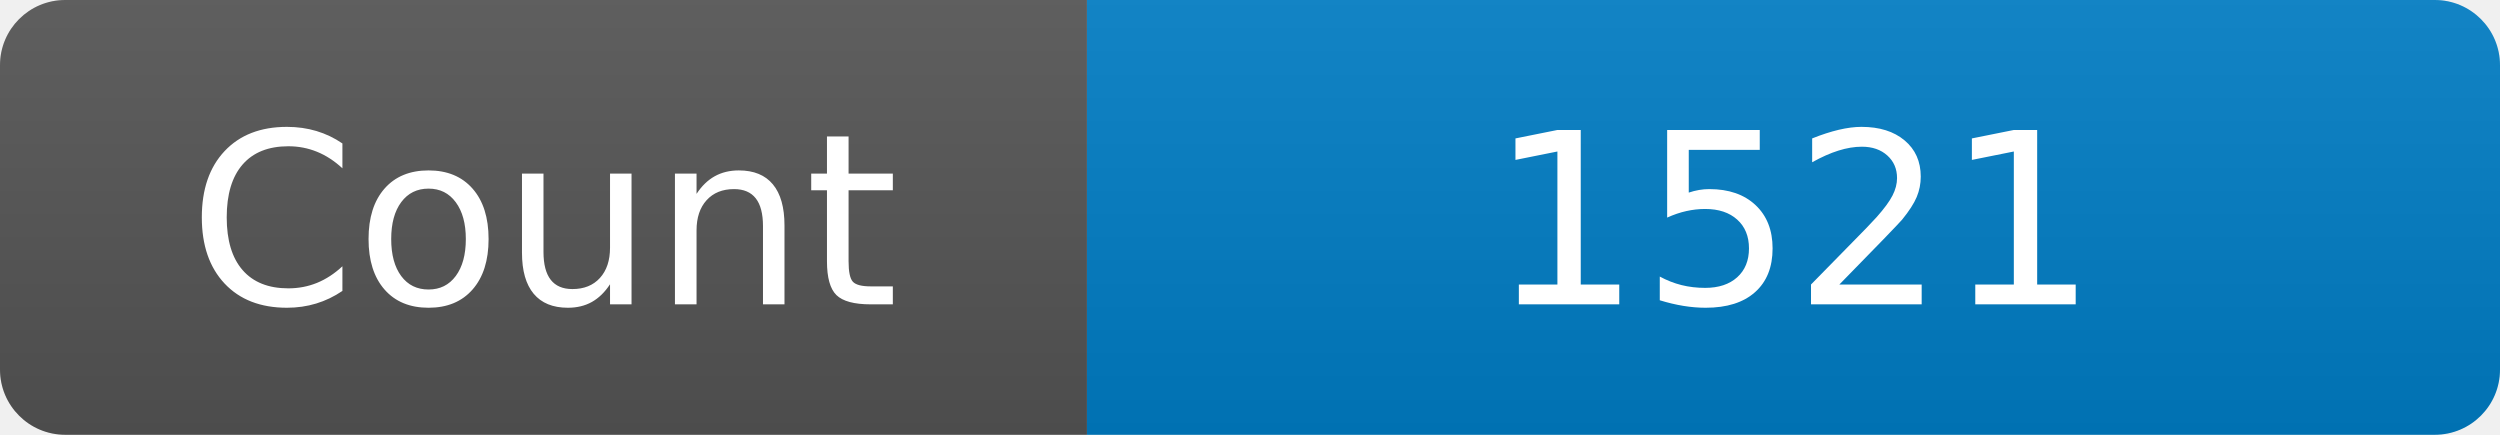
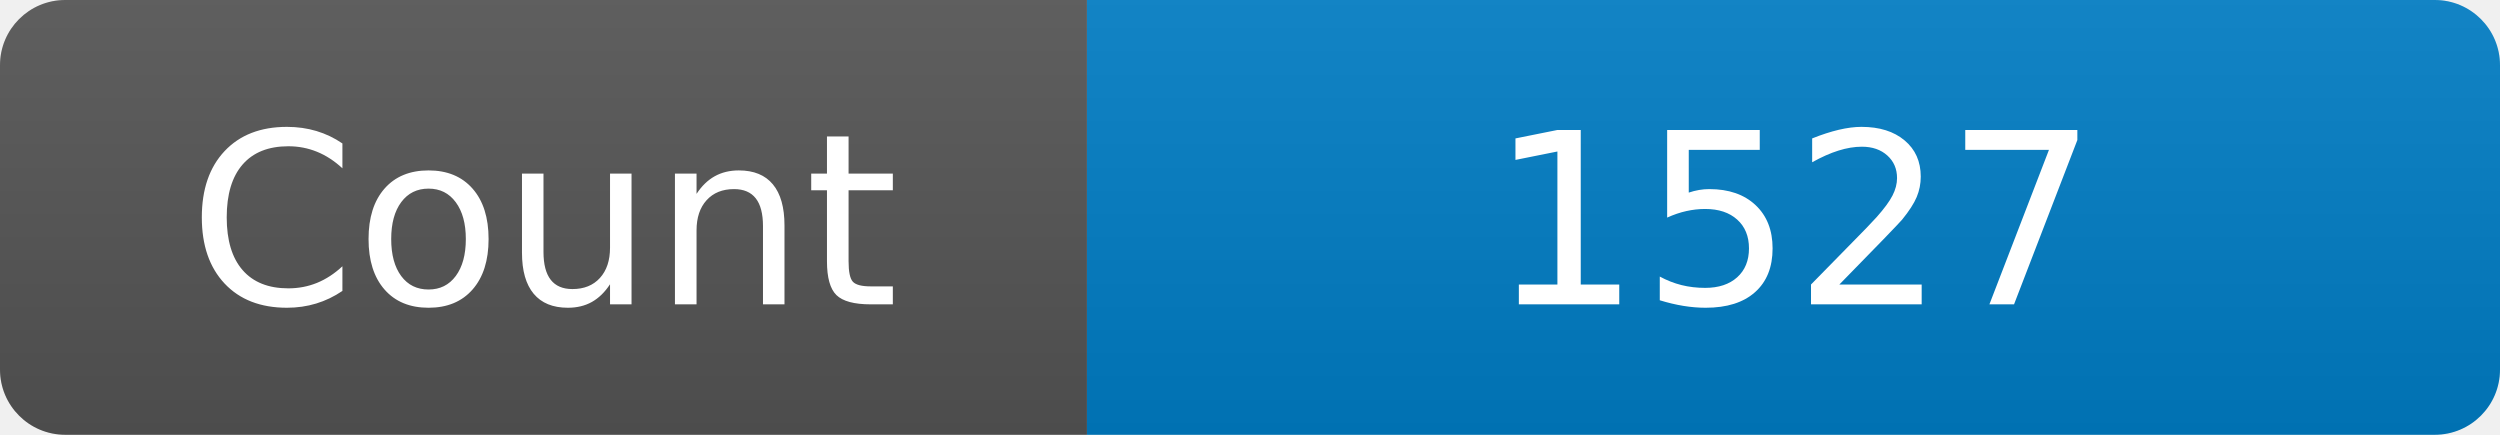
<svg xmlns="http://www.w3.org/2000/svg" width="115" height="20" role="img" aria-label="Maintained?: yes">
  <linearGradient id="s" x2="0" y2="100%">
    <stop offset="0" stop-color="#bbb" stop-opacity=".1" />
    <stop offset="1" stop-opacity=".1" />
  </linearGradient>
  <clipPath id="r">
    <rect width="115" height="20" rx="3" fill="#fff" />
  </clipPath>
  <g clip-path="url(#r)">
    <rect width="50" height="20" fill="#555" />
    <rect x="50" width="160" height="20" fill="#007ec6" />
    <rect width="115" height="20" fill="url(#s)" />
  </g>
  <g fill="#fff" text-anchor="middle" font-family="Verdana,Geneva,DejaVu Sans,sans-serif" font-size="110">
    <text x="250" y="140" transform="scale(.1)" fill="#fff">Count</text>
-     <text x="825" y="140" transform="scale(.1)" fill="#fff">1521</text>
+     <text x="825" y="140" transform="scale(.1)" fill="#fff">1527</text>
  </g>
</svg>
